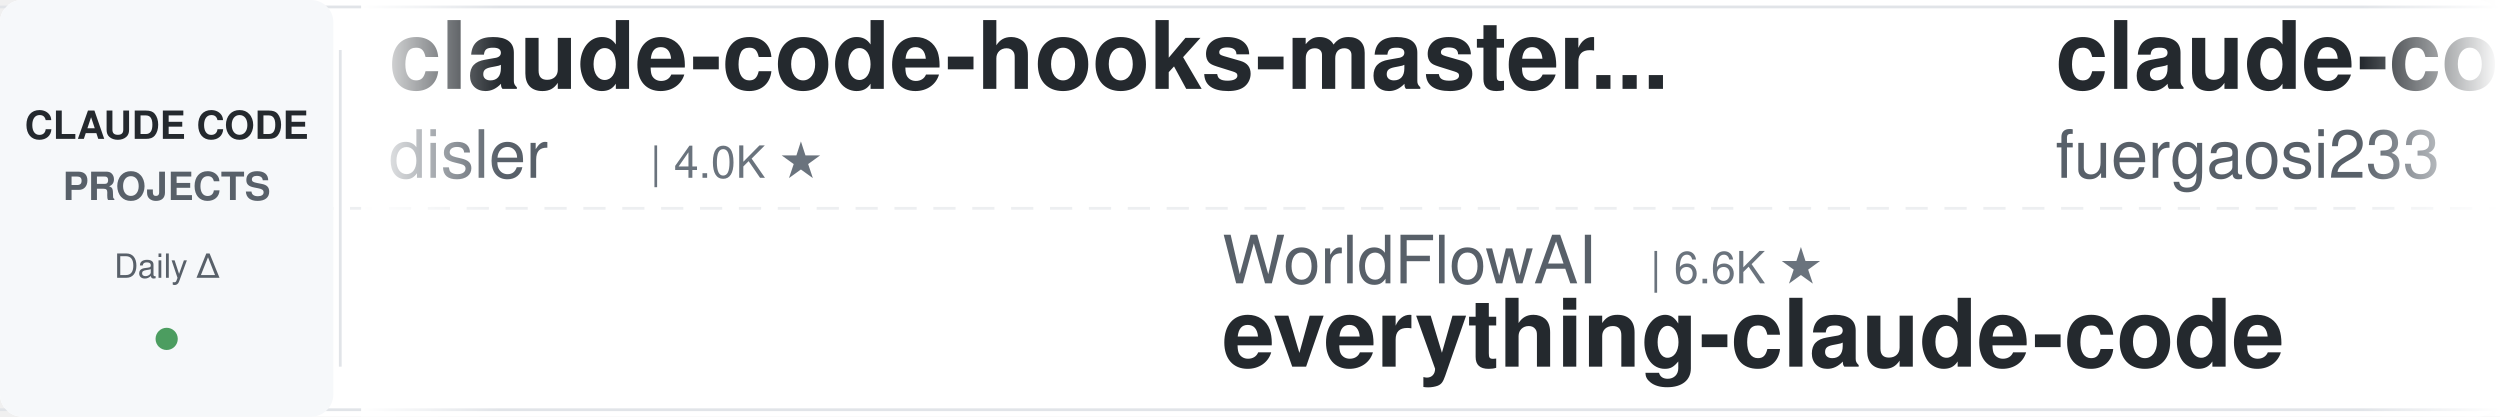
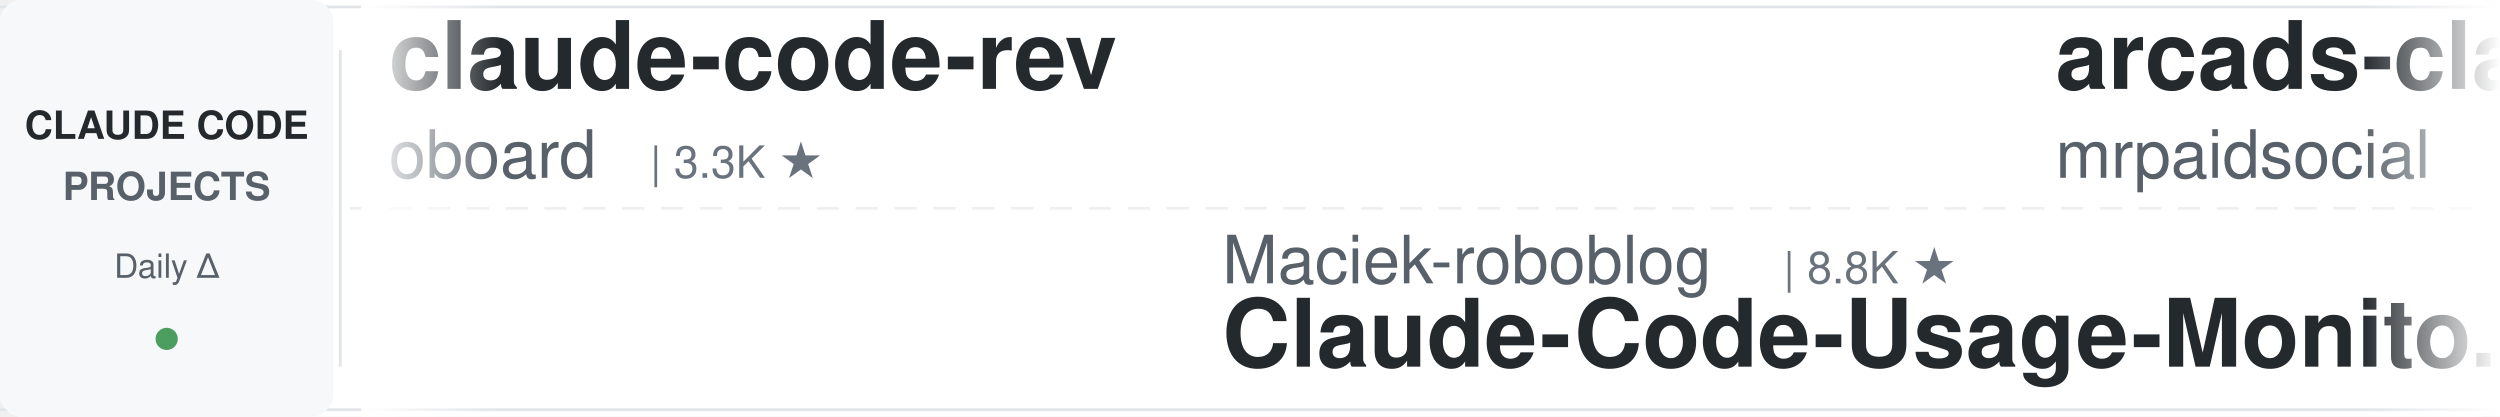
<svg xmlns="http://www.w3.org/2000/svg" width="900" height="150">
  <defs>
    <linearGradient id="leftFade" x1="0%" y1="0%" x2="100%" y2="0%">
      <stop offset="0%" style="stop-color:#ffffff;stop-opacity:1" />
      <stop offset="100%" style="stop-color:#ffffff;stop-opacity:0" />
    </linearGradient>
    <linearGradient id="rightFade" x1="0%" y1="0%" x2="100%" y2="0%">
      <stop offset="0%" style="stop-color:#ffffff;stop-opacity:0" />
      <stop offset="100%" style="stop-color:#ffffff;stop-opacity:1" />
    </linearGradient>
  </defs>
  <rect width="900" height="150" fill="#ffffff" rx="8" />
  <rect x="0" y="2" width="900" height="1" fill="#e1e4e8" />
  <rect x="0" y="147" width="900" height="1" fill="#e1e4e8" />
  <line x1="0" y1="75" x2="900" y2="75" stroke="#e1e4e8" stroke-width="1" stroke-dasharray="8 6" opacity="0.6" />
  <rect x="0" y="0" width="120" height="150" fill="#f6f8fa" rx="8" />
  <text x="60" y="50" font-family="-apple-system, BlinkMacSystemFont, 'Segoe UI', Helvetica, Arial, sans-serif" font-size="14" font-weight="600" fill="#24292e" text-anchor="middle">CLAUDE CODE</text>
  <text x="60" y="72" font-family="-apple-system, BlinkMacSystemFont, 'Segoe UI', Helvetica, Arial, sans-serif" font-size="14" font-weight="600" fill="#586069" text-anchor="middle">PROJECTS</text>
  <text x="60" y="100" font-family="-apple-system, BlinkMacSystemFont, 'Segoe UI', Helvetica, Arial, sans-serif" font-size="12" font-weight="500" fill="#586069" text-anchor="middle">Daily Δ</text>
  <circle cx="60" cy="122" r="4" fill="#22863a" opacity="0.8" />
  <rect x="122" y="18" width="1" height="114" fill="#e1e4e8" />
  <clipPath id="tickerClip">
    <rect x="130" y="0" width="770" height="150" />
  </clipPath>
  <g clip-path="url(#tickerClip)">
    <g id="tickerItems">
      <animateTransform attributeName="transform" attributeType="XML" type="translate" from="0 0" to="-3000 0" dur="54s" repeatCount="indefinite" />
      <g transform="translate(0, 0)">
-         <text x="140" y="32" font-family="-apple-system, BlinkMacSystemFont, 'Segoe UI', Helvetica, Arial, sans-serif" font-size="34" font-weight="600" fill="#24292e">claude-code-hooks-master...</text>
-         <text x="140" y="64" font-family="-apple-system, BlinkMacSystemFont, 'Segoe UI', Helvetica, Arial, sans-serif" font-size="24" font-weight="400" fill="#586069">disler</text>
-         <text x="234" y="64" font-family="-apple-system, BlinkMacSystemFont, 'Segoe UI', Helvetica, Arial, sans-serif" font-size="16" font-weight="500" fill="#6a737d">| 4.0K ★</text>
+         <text x="140" y="32" font-family="-apple-system, BlinkMacSystemFont, 'Segoe UI', Helvetica, Arial, sans-serif" font-size="34" font-weight="600" fill="#24292e">claude-code-rev</text>
+         <text x="140" y="64" font-family="-apple-system, BlinkMacSystemFont, 'Segoe UI', Helvetica, Arial, sans-serif" font-size="24" font-weight="400" fill="#586069">oboard</text>
+         <text x="234" y="64" font-family="-apple-system, BlinkMacSystemFont, 'Segoe UI', Helvetica, Arial, sans-serif" font-size="16" font-weight="500" fill="#6a737d">| 3.3K ★</text>
      </g>
      <g transform="translate(300, 0)">
-         <text x="140" y="102" font-family="-apple-system, BlinkMacSystemFont, 'Segoe UI', Helvetica, Arial, sans-serif" font-size="24" font-weight="400" fill="#586069">WorldFlowAI</text>
-         <text x="294" y="102" font-family="-apple-system, BlinkMacSystemFont, 'Segoe UI', Helvetica, Arial, sans-serif" font-size="16" font-weight="500" fill="#6a737d">| 6.6K ★</text>
-         <text x="140" y="132" font-family="-apple-system, BlinkMacSystemFont, 'Segoe UI', Helvetica, Arial, sans-serif" font-size="34" font-weight="600" fill="#24292e">everything-claude-code</text>
+         <text x="140" y="102" font-family="-apple-system, BlinkMacSystemFont, 'Segoe UI', Helvetica, Arial, sans-serif" font-size="24" font-weight="400" fill="#586069">Maciek-roboblog</text>
+         <text x="342" y="102" font-family="-apple-system, BlinkMacSystemFont, 'Segoe UI', Helvetica, Arial, sans-serif" font-size="16" font-weight="500" fill="#6a737d">| 8.8K ★</text>
+         <text x="140" y="132" font-family="-apple-system, BlinkMacSystemFont, 'Segoe UI', Helvetica, Arial, sans-serif" font-size="34" font-weight="600" fill="#24292e">Claude-Code-Usage-Monito...</text>
      </g>
      <g transform="translate(600, 0)">
-         <text x="140" y="32" font-family="-apple-system, BlinkMacSystemFont, 'Segoe UI', Helvetica, Arial, sans-serif" font-size="34" font-weight="600" fill="#24292e">claude-code-proxy</text>
-         <text x="140" y="64" font-family="-apple-system, BlinkMacSystemFont, 'Segoe UI', Helvetica, Arial, sans-serif" font-size="24" font-weight="400" fill="#586069">fuergaosi233</text>
-         <text x="306" y="64" font-family="-apple-system, BlinkMacSystemFont, 'Segoe UI', Helvetica, Arial, sans-serif" font-size="16" font-weight="500" fill="#6a737d">| 2.8K ★</text>
+         <text x="140" y="32" font-family="-apple-system, BlinkMacSystemFont, 'Segoe UI', Helvetica, Arial, sans-serif" font-size="34" font-weight="600" fill="#24292e">arcads-claude-code-mrpai...</text>
+         <text x="140" y="64" font-family="-apple-system, BlinkMacSystemFont, 'Segoe UI', Helvetica, Arial, sans-serif" font-size="24" font-weight="400" fill="#586069">mrpaidsocial</text>
+         <text x="306" y="64" font-family="-apple-system, BlinkMacSystemFont, 'Segoe UI', Helvetica, Arial, sans-serif" font-size="16" font-weight="500" fill="#6a737d">| 1.7K ★</text>
      </g>
      <g transform="translate(900, 0)">
-         <text x="140" y="102" font-family="-apple-system, BlinkMacSystemFont, 'Segoe UI', Helvetica, Arial, sans-serif" font-size="24" font-weight="400" fill="#586069">wanshuiyin</text>
-         <text x="282" y="102" font-family="-apple-system, BlinkMacSystemFont, 'Segoe UI', Helvetica, Arial, sans-serif" font-size="16" font-weight="500" fill="#6a737d">| 19.4K ★</text>
-         <text x="140" y="132" font-family="-apple-system, BlinkMacSystemFont, 'Segoe UI', Helvetica, Arial, sans-serif" font-size="34" font-weight="600" fill="#24292e">Auto-claude-code-researc...</text>
+         <text x="140" y="102" font-family="-apple-system, BlinkMacSystemFont, 'Segoe UI', Helvetica, Arial, sans-serif" font-size="24" font-weight="400" fill="#586069">OneRedOak</text>
+         <text x="270" y="102" font-family="-apple-system, BlinkMacSystemFont, 'Segoe UI', Helvetica, Arial, sans-serif" font-size="16" font-weight="500" fill="#6a737d">| 3.9K ★</text>
+         <text x="140" y="132" font-family="-apple-system, BlinkMacSystemFont, 'Segoe UI', Helvetica, Arial, sans-serif" font-size="34" font-weight="600" fill="#24292e">claude-code-workflows</text>
      </g>
      <g transform="translate(1200, 0)">
-         <text x="140" y="32" font-family="-apple-system, BlinkMacSystemFont, 'Segoe UI', Helvetica, Arial, sans-serif" font-size="34" font-weight="600" fill="#24292e">claude-code-engineering</text>
-         <text x="140" y="64" font-family="-apple-system, BlinkMacSystemFont, 'Segoe UI', Helvetica, Arial, sans-serif" font-size="24" font-weight="400" fill="#586069">huangjia2019</text>
-         <text x="306" y="64" font-family="-apple-system, BlinkMacSystemFont, 'Segoe UI', Helvetica, Arial, sans-serif" font-size="16" font-weight="500" fill="#6a737d">| 1.2K ★</text>
+         <text x="140" y="32" font-family="-apple-system, BlinkMacSystemFont, 'Segoe UI', Helvetica, Arial, sans-serif" font-size="34" font-weight="600" fill="#24292e">claude-code-templates</text>
+         <text x="140" y="64" font-family="-apple-system, BlinkMacSystemFont, 'Segoe UI', Helvetica, Arial, sans-serif" font-size="24" font-weight="400" fill="#586069">davila7</text>
+         <text x="246" y="64" font-family="-apple-system, BlinkMacSystemFont, 'Segoe UI', Helvetica, Arial, sans-serif" font-size="16" font-weight="500" fill="#6a737d">| 34.0K ★</text>
      </g>
      <g transform="translate(1500, 0)">
-         <text x="140" y="102" font-family="-apple-system, BlinkMacSystemFont, 'Segoe UI', Helvetica, Arial, sans-serif" font-size="24" font-weight="400" fill="#586069">hangsman</text>
-         <text x="258" y="102" font-family="-apple-system, BlinkMacSystemFont, 'Segoe UI', Helvetica, Arial, sans-serif" font-size="16" font-weight="500" fill="#6a737d">| 798 ★</text>
-         <text x="140" y="132" font-family="-apple-system, BlinkMacSystemFont, 'Segoe UI', Helvetica, Arial, sans-serif" font-size="34" font-weight="600" fill="#24292e">claude-code-source</text>
+         <text x="140" y="102" font-family="-apple-system, BlinkMacSystemFont, 'Segoe UI', Helvetica, Arial, sans-serif" font-size="24" font-weight="400" fill="#586069">Pimzino</text>
+         <text x="246" y="102" font-family="-apple-system, BlinkMacSystemFont, 'Segoe UI', Helvetica, Arial, sans-serif" font-size="16" font-weight="500" fill="#6a737d">| 3.9K ★</text>
+         <text x="140" y="132" font-family="-apple-system, BlinkMacSystemFont, 'Segoe UI', Helvetica, Arial, sans-serif" font-size="34" font-weight="600" fill="#24292e">claude-code-spec-workflo...</text>
      </g>
      <g transform="translate(1800, 0)">
-         <text x="140" y="32" font-family="-apple-system, BlinkMacSystemFont, 'Segoe UI', Helvetica, Arial, sans-serif" font-size="34" font-weight="600" fill="#24292e">ralph-claude-code</text>
-         <text x="140" y="64" font-family="-apple-system, BlinkMacSystemFont, 'Segoe UI', Helvetica, Arial, sans-serif" font-size="24" font-weight="400" fill="#586069">frankbria</text>
-         <text x="270" y="64" font-family="-apple-system, BlinkMacSystemFont, 'Segoe UI', Helvetica, Arial, sans-serif" font-size="16" font-weight="500" fill="#6a737d">| 9.7K ★</text>
+         <text x="140" y="32" font-family="-apple-system, BlinkMacSystemFont, 'Segoe UI', Helvetica, Arial, sans-serif" font-size="34" font-weight="600" fill="#24292e">claude-code-source-build</text>
+         <text x="140" y="64" font-family="-apple-system, BlinkMacSystemFont, 'Segoe UI', Helvetica, Arial, sans-serif" font-size="24" font-weight="400" fill="#586069">andrew-kramer-inno</text>
+         <text x="378" y="64" font-family="-apple-system, BlinkMacSystemFont, 'Segoe UI', Helvetica, Arial, sans-serif" font-size="16" font-weight="500" fill="#6a737d">| 597 ★</text>
      </g>
      <g transform="translate(2100, 0)">
-         <text x="140" y="102" font-family="-apple-system, BlinkMacSystemFont, 'Segoe UI', Helvetica, Arial, sans-serif" font-size="24" font-weight="400" fill="#586069">Chachamaru127</text>
-         <text x="318" y="102" font-family="-apple-system, BlinkMacSystemFont, 'Segoe UI', Helvetica, Arial, sans-serif" font-size="16" font-weight="500" fill="#6a737d">| 3.2K ★</text>
-         <text x="140" y="132" font-family="-apple-system, BlinkMacSystemFont, 'Segoe UI', Helvetica, Arial, sans-serif" font-size="34" font-weight="600" fill="#24292e">claude-code-harness</text>
+         <text x="140" y="102" font-family="-apple-system, BlinkMacSystemFont, 'Segoe UI', Helvetica, Arial, sans-serif" font-size="24" font-weight="400" fill="#586069">AICoderTudou</text>
+         <text x="306" y="102" font-family="-apple-system, BlinkMacSystemFont, 'Segoe UI', Helvetica, Arial, sans-serif" font-size="16" font-weight="500" fill="#6a737d">| 494 ★</text>
+         <text x="140" y="132" font-family="-apple-system, BlinkMacSystemFont, 'Segoe UI', Helvetica, Arial, sans-serif" font-size="34" font-weight="600" fill="#24292e">claude-code-tudou</text>
      </g>
      <g transform="translate(2400, 0)">
-         <text x="140" y="32" font-family="-apple-system, BlinkMacSystemFont, 'Segoe UI', Helvetica, Arial, sans-serif" font-size="34" font-weight="600" fill="#24292e">awesome-claude-code-tool...</text>
-         <text x="140" y="64" font-family="-apple-system, BlinkMacSystemFont, 'Segoe UI', Helvetica, Arial, sans-serif" font-size="24" font-weight="400" fill="#586069">rohitg00</text>
-         <text x="258" y="64" font-family="-apple-system, BlinkMacSystemFont, 'Segoe UI', Helvetica, Arial, sans-serif" font-size="16" font-weight="500" fill="#6a737d">| 2.8K ★</text>
+         <text x="140" y="32" font-family="-apple-system, BlinkMacSystemFont, 'Segoe UI', Helvetica, Arial, sans-serif" font-size="34" font-weight="600" fill="#24292e">claude-code-proxy</text>
+         <text x="140" y="64" font-family="-apple-system, BlinkMacSystemFont, 'Segoe UI', Helvetica, Arial, sans-serif" font-size="24" font-weight="400" fill="#586069">1rgs</text>
+         <text x="210" y="64" font-family="-apple-system, BlinkMacSystemFont, 'Segoe UI', Helvetica, Arial, sans-serif" font-size="16" font-weight="500" fill="#6a737d">| 3.8K ★</text>
      </g>
      <g transform="translate(2700, 0)">
-         <text x="140" y="102" font-family="-apple-system, BlinkMacSystemFont, 'Segoe UI', Helvetica, Arial, sans-serif" font-size="24" font-weight="400" fill="#586069">Cranot</text>
-         <text x="234" y="102" font-family="-apple-system, BlinkMacSystemFont, 'Segoe UI', Helvetica, Arial, sans-serif" font-size="16" font-weight="500" fill="#6a737d">| 2.9K ★</text>
-         <text x="140" y="132" font-family="-apple-system, BlinkMacSystemFont, 'Segoe UI', Helvetica, Arial, sans-serif" font-size="34" font-weight="600" fill="#24292e">claude-code-guide</text>
+         <text x="140" y="102" font-family="-apple-system, BlinkMacSystemFont, 'Segoe UI', Helvetica, Arial, sans-serif" font-size="24" font-weight="400" fill="#586069">techjarves</text>
+         <text x="282" y="102" font-family="-apple-system, BlinkMacSystemFont, 'Segoe UI', Helvetica, Arial, sans-serif" font-size="16" font-weight="500" fill="#6a737d">| 1.6K ★</text>
+         <text x="140" y="132" font-family="-apple-system, BlinkMacSystemFont, 'Segoe UI', Helvetica, Arial, sans-serif" font-size="34" font-weight="600" fill="#24292e">ClaudeCode-Portable</text>
      </g>
      <g transform="translate(3000, 0)">
-         <text x="140" y="32" font-family="-apple-system, BlinkMacSystemFont, 'Segoe UI', Helvetica, Arial, sans-serif" font-size="34" font-weight="600" fill="#24292e">claude-code-hooks-master...</text>
-         <text x="140" y="64" font-family="-apple-system, BlinkMacSystemFont, 'Segoe UI', Helvetica, Arial, sans-serif" font-size="24" font-weight="400" fill="#586069">disler</text>
-         <text x="234" y="64" font-family="-apple-system, BlinkMacSystemFont, 'Segoe UI', Helvetica, Arial, sans-serif" font-size="16" font-weight="500" fill="#6a737d">| 4.0K ★</text>
+         <text x="140" y="32" font-family="-apple-system, BlinkMacSystemFont, 'Segoe UI', Helvetica, Arial, sans-serif" font-size="34" font-weight="600" fill="#24292e">claude-code-rev</text>
+         <text x="140" y="64" font-family="-apple-system, BlinkMacSystemFont, 'Segoe UI', Helvetica, Arial, sans-serif" font-size="24" font-weight="400" fill="#586069">oboard</text>
+         <text x="234" y="64" font-family="-apple-system, BlinkMacSystemFont, 'Segoe UI', Helvetica, Arial, sans-serif" font-size="16" font-weight="500" fill="#6a737d">| 3.3K ★</text>
      </g>
      <g transform="translate(3300, 0)">
-         <text x="140" y="102" font-family="-apple-system, BlinkMacSystemFont, 'Segoe UI', Helvetica, Arial, sans-serif" font-size="24" font-weight="400" fill="#586069">WorldFlowAI</text>
-         <text x="294" y="102" font-family="-apple-system, BlinkMacSystemFont, 'Segoe UI', Helvetica, Arial, sans-serif" font-size="16" font-weight="500" fill="#6a737d">| 6.6K ★</text>
-         <text x="140" y="132" font-family="-apple-system, BlinkMacSystemFont, 'Segoe UI', Helvetica, Arial, sans-serif" font-size="34" font-weight="600" fill="#24292e">everything-claude-code</text>
+         <text x="140" y="102" font-family="-apple-system, BlinkMacSystemFont, 'Segoe UI', Helvetica, Arial, sans-serif" font-size="24" font-weight="400" fill="#586069">Maciek-roboblog</text>
+         <text x="342" y="102" font-family="-apple-system, BlinkMacSystemFont, 'Segoe UI', Helvetica, Arial, sans-serif" font-size="16" font-weight="500" fill="#6a737d">| 8.8K ★</text>
+         <text x="140" y="132" font-family="-apple-system, BlinkMacSystemFont, 'Segoe UI', Helvetica, Arial, sans-serif" font-size="34" font-weight="600" fill="#24292e">Claude-Code-Usage-Monito...</text>
      </g>
      <g transform="translate(3600, 0)">
-         <text x="140" y="32" font-family="-apple-system, BlinkMacSystemFont, 'Segoe UI', Helvetica, Arial, sans-serif" font-size="34" font-weight="600" fill="#24292e">claude-code-proxy</text>
-         <text x="140" y="64" font-family="-apple-system, BlinkMacSystemFont, 'Segoe UI', Helvetica, Arial, sans-serif" font-size="24" font-weight="400" fill="#586069">fuergaosi233</text>
-         <text x="306" y="64" font-family="-apple-system, BlinkMacSystemFont, 'Segoe UI', Helvetica, Arial, sans-serif" font-size="16" font-weight="500" fill="#6a737d">| 2.8K ★</text>
+         <text x="140" y="32" font-family="-apple-system, BlinkMacSystemFont, 'Segoe UI', Helvetica, Arial, sans-serif" font-size="34" font-weight="600" fill="#24292e">arcads-claude-code-mrpai...</text>
+         <text x="140" y="64" font-family="-apple-system, BlinkMacSystemFont, 'Segoe UI', Helvetica, Arial, sans-serif" font-size="24" font-weight="400" fill="#586069">mrpaidsocial</text>
+         <text x="306" y="64" font-family="-apple-system, BlinkMacSystemFont, 'Segoe UI', Helvetica, Arial, sans-serif" font-size="16" font-weight="500" fill="#6a737d">| 1.7K ★</text>
      </g>
      <g transform="translate(3900, 0)">
-         <text x="140" y="102" font-family="-apple-system, BlinkMacSystemFont, 'Segoe UI', Helvetica, Arial, sans-serif" font-size="24" font-weight="400" fill="#586069">wanshuiyin</text>
-         <text x="282" y="102" font-family="-apple-system, BlinkMacSystemFont, 'Segoe UI', Helvetica, Arial, sans-serif" font-size="16" font-weight="500" fill="#6a737d">| 19.4K ★</text>
-         <text x="140" y="132" font-family="-apple-system, BlinkMacSystemFont, 'Segoe UI', Helvetica, Arial, sans-serif" font-size="34" font-weight="600" fill="#24292e">Auto-claude-code-researc...</text>
+         <text x="140" y="102" font-family="-apple-system, BlinkMacSystemFont, 'Segoe UI', Helvetica, Arial, sans-serif" font-size="24" font-weight="400" fill="#586069">OneRedOak</text>
+         <text x="270" y="102" font-family="-apple-system, BlinkMacSystemFont, 'Segoe UI', Helvetica, Arial, sans-serif" font-size="16" font-weight="500" fill="#6a737d">| 3.9K ★</text>
+         <text x="140" y="132" font-family="-apple-system, BlinkMacSystemFont, 'Segoe UI', Helvetica, Arial, sans-serif" font-size="34" font-weight="600" fill="#24292e">claude-code-workflows</text>
      </g>
    </g>
  </g>
  <rect x="130" y="0" width="50" height="150" fill="url(#leftFade)" />
  <rect x="850" y="0" width="50" height="150" fill="url(#rightFade)" />
</svg>
